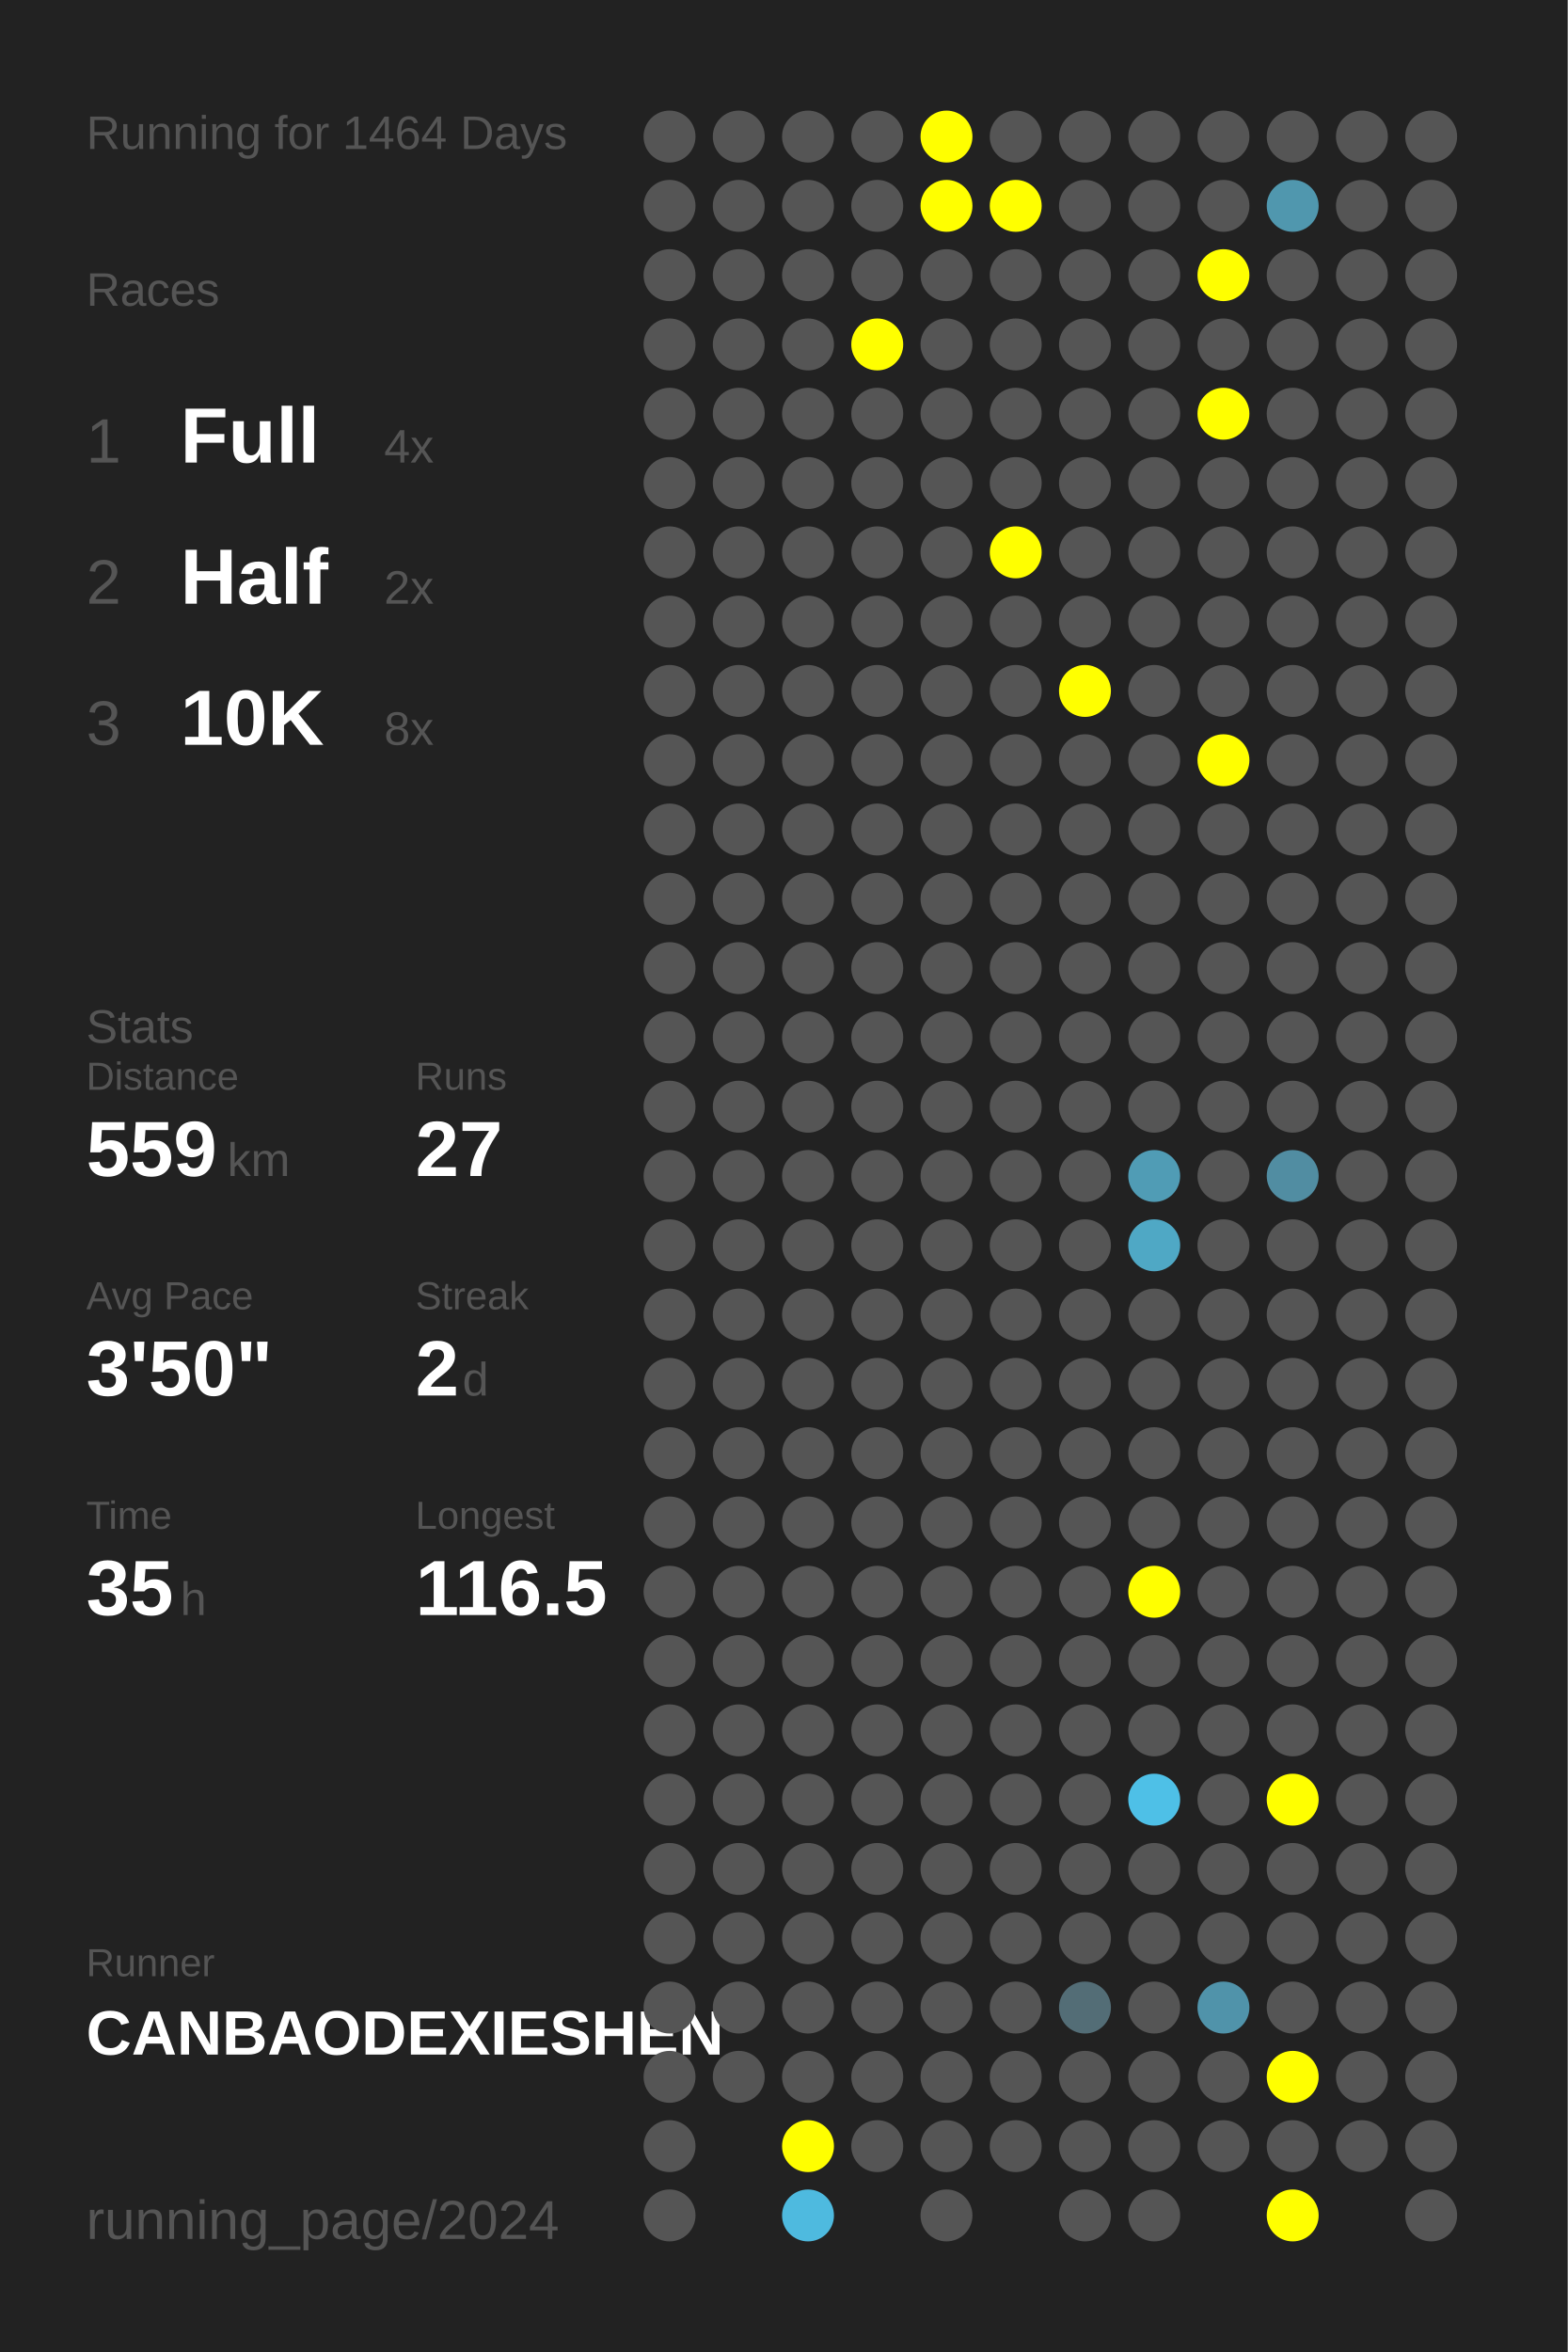
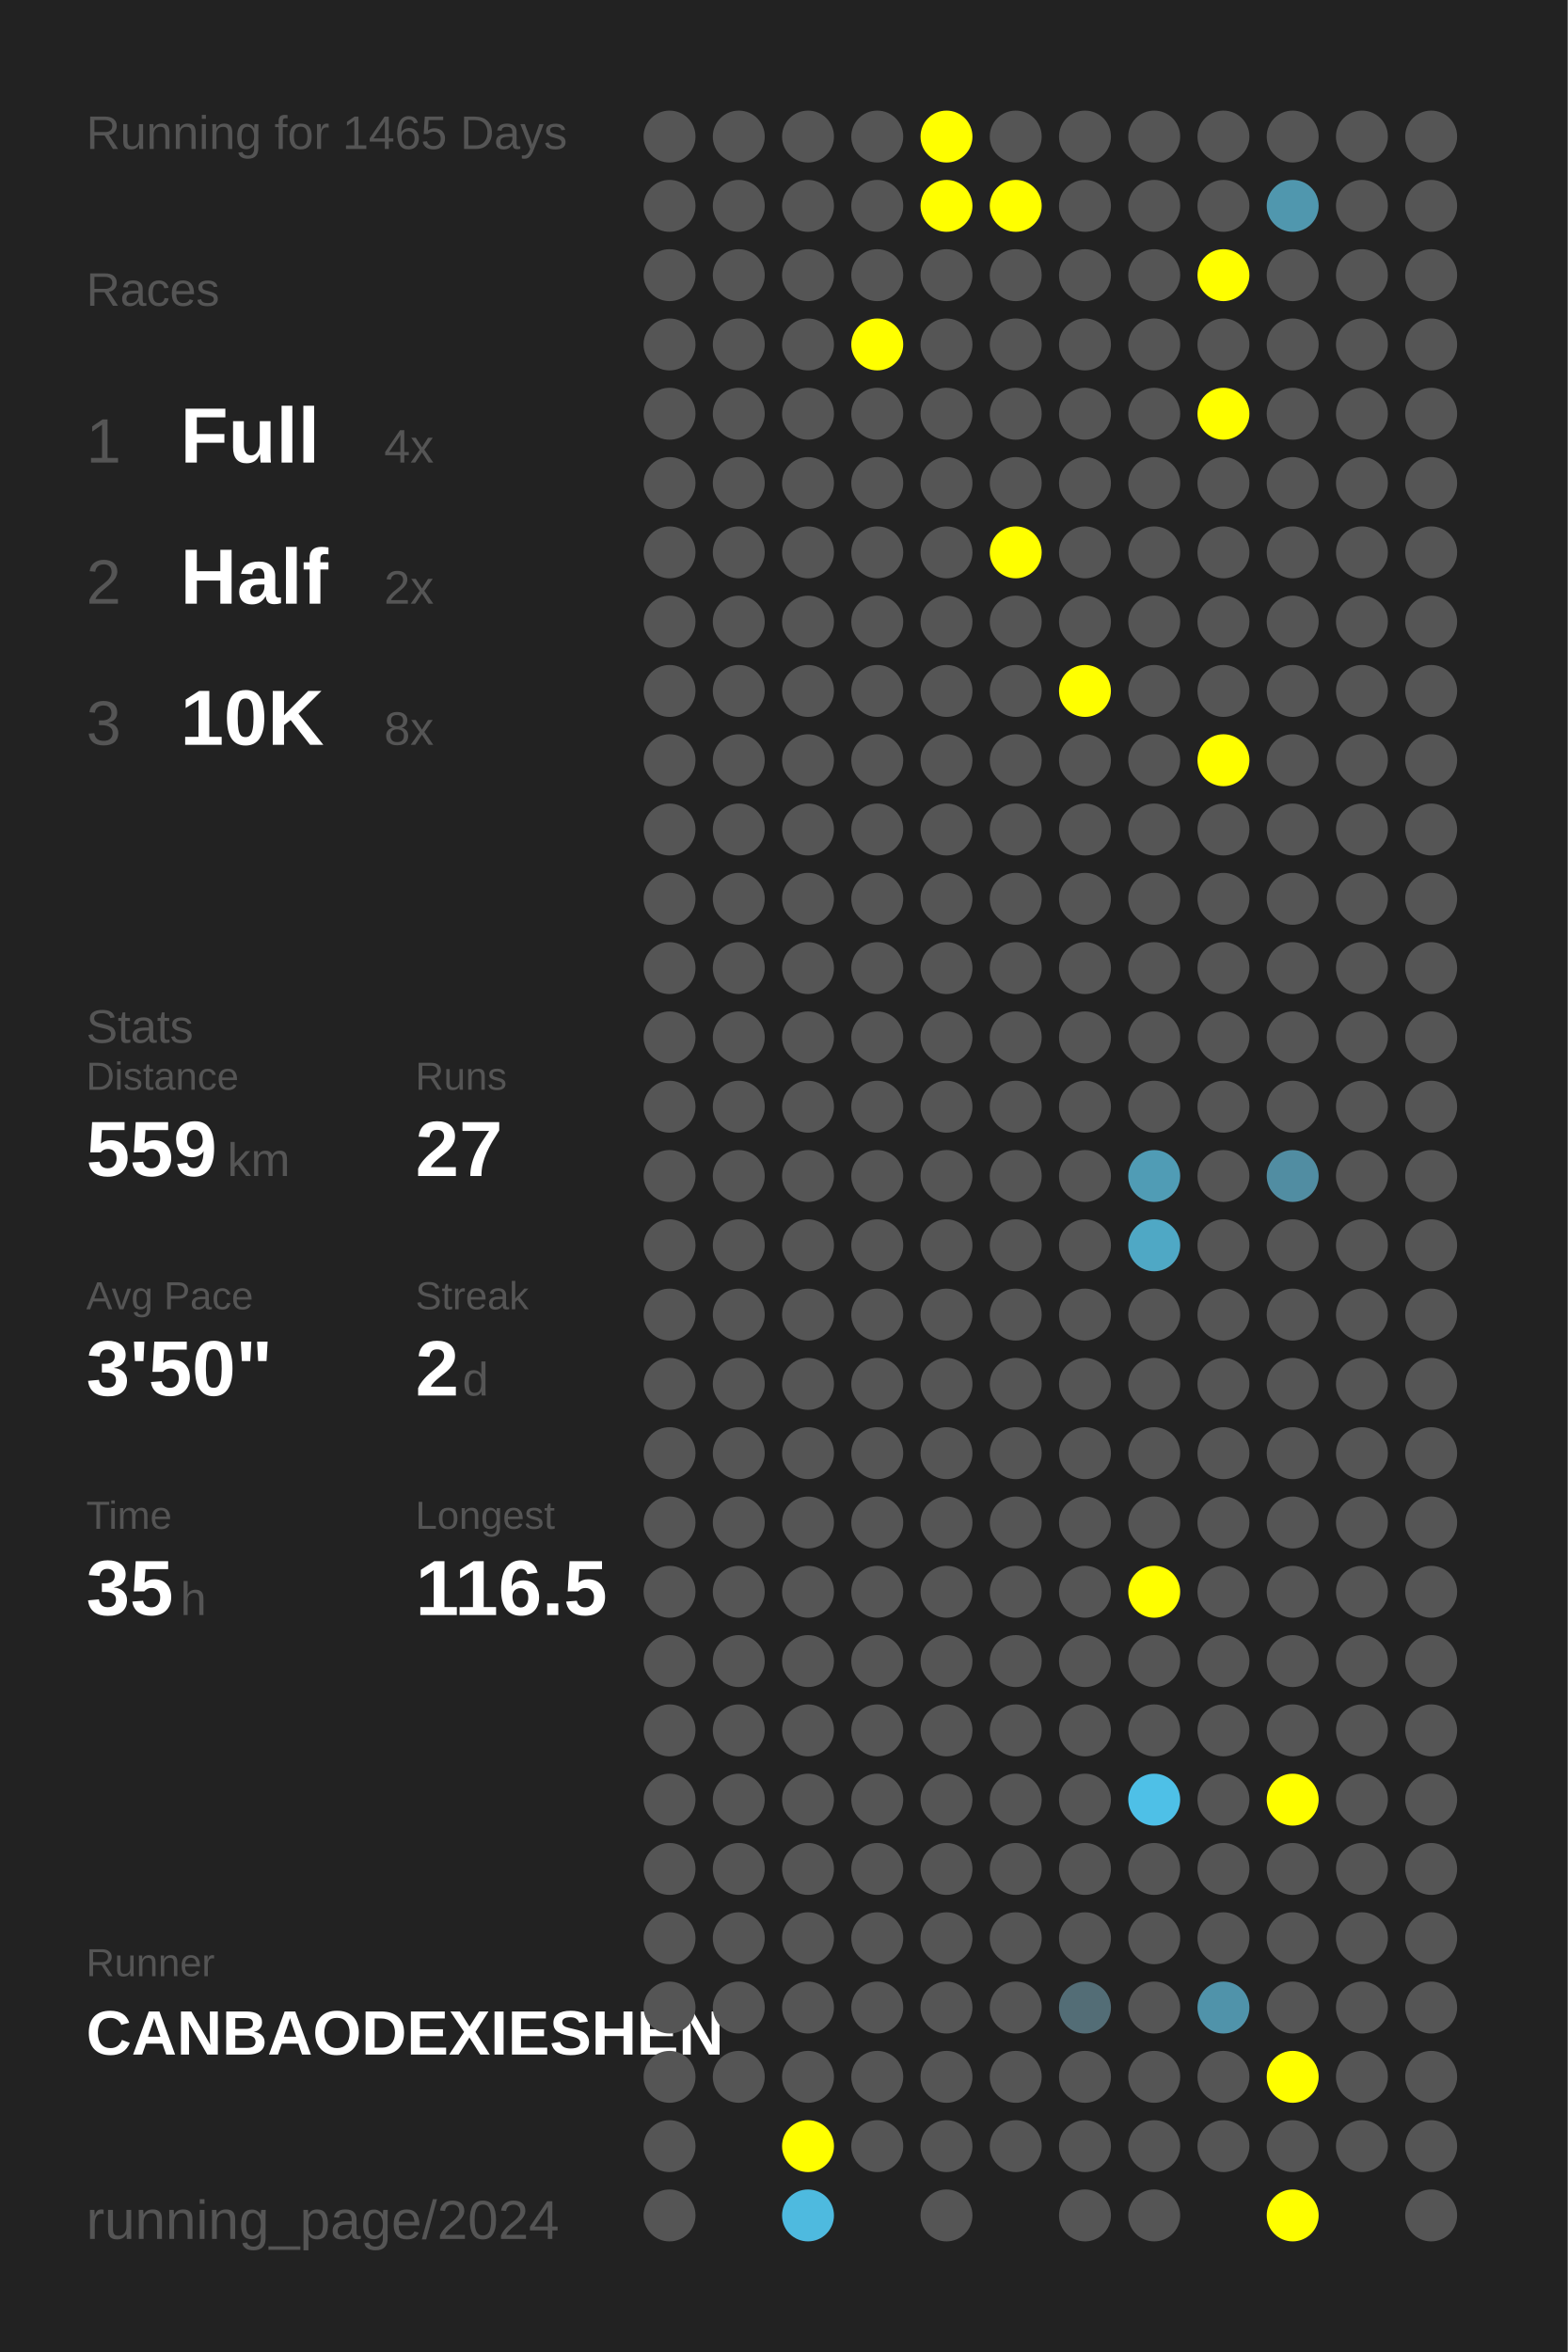
<svg xmlns="http://www.w3.org/2000/svg" baseProfile="full" height="300mm" version="1.1" viewBox="0,0,200,300" width="200mm">
  <defs />
  <rect fill="#222222" height="300" width="200" x="0" y="0" />
-   <text fill="#555555" style="font-size:6px; font-family:Arial;" x="11" y="19">Running for 1464 Days</text>
+   <text fill="#555555" style="font-size:6px; font-family:Arial;" x="11" y="19">Running for 1465 Days</text>
  <text fill="#555555" style="font-size:6px; font-family:Arial;" x="11" y="39">Races</text>
  <text fill="#555555" style="font-size:8px; font-family:Arial;" x="11" y="59">1</text>
  <text fill="#FFFFFF" style="font-size:10px; font-family:Arial; font-weight:bold;" x="23" y="59">Full</text>
  <text fill="#555555" style="font-size:6px; font-family:Arial;" x="49" y="59">4x</text>
  <text fill="#555555" style="font-size:8px; font-family:Arial;" x="11" y="77">2</text>
  <text fill="#FFFFFF" style="font-size:10px; font-family:Arial; font-weight:bold;" x="23" y="77">Half</text>
  <text fill="#555555" style="font-size:6px; font-family:Arial;" x="49" y="77">2x</text>
  <text fill="#555555" style="font-size:8px; font-family:Arial;" x="11" y="95">3</text>
  <text fill="#FFFFFF" style="font-size:10px; font-family:Arial; font-weight:bold;" x="23" y="95">10K</text>
  <text fill="#555555" style="font-size:6px; font-family:Arial;" x="49" y="95">8x</text>
  <text fill="#555555" style="font-size:6px; font-family:Arial;" x="11" y="133">Stats</text>
  <text fill="#555555" style="font-size:5px; font-family:Arial;" x="11" y="139">Distance</text>
  <text fill="#FFFFFF" style="font-size:10px; font-family:Arial; font-weight:bold;" x="11" y="150">559</text>
  <text fill="#555555" style="font-size:6px; font-family:Arial;" x="29" y="150">km</text>
  <text fill="#555555" style="font-size:5px; font-family:Arial;" x="53" y="139">Runs</text>
  <text fill="#FFFFFF" style="font-size:10px; font-family:Arial; font-weight:bold;" x="53" y="150">27</text>
  <text fill="#555555" style="font-size:5px; font-family:Arial;" x="11" y="167">Avg Pace</text>
  <text fill="#FFFFFF" style="font-size:10px; font-family:Arial; font-weight:bold;" x="11" y="178">3'50"</text>
  <text fill="#555555" style="font-size:5px; font-family:Arial;" x="53" y="167">Streak</text>
  <text fill="#FFFFFF" style="font-size:10px; font-family:Arial; font-weight:bold;" x="53" y="178">2</text>
  <text fill="#555555" style="font-size:6px; font-family:Arial;" x="59" y="178">d</text>
  <text fill="#555555" style="font-size:5px; font-family:Arial;" x="11" y="195">Time</text>
  <text fill="#FFFFFF" style="font-size:10px; font-family:Arial; font-weight:bold;" x="11" y="206">35</text>
  <text fill="#555555" style="font-size:6px; font-family:Arial;" x="23" y="206">h</text>
  <text fill="#555555" style="font-size:5px; font-family:Arial;" x="53" y="195">Longest</text>
  <text fill="#FFFFFF" style="font-size:10px; font-family:Arial; font-weight:bold;" x="53" y="206">116.5</text>
  <text fill="#555555" style="font-size:5px; font-family:Arial;" x="11" y="252.065">Runner</text>
  <text fill="#FFFFFF" style="font-size:8px; font-family:Arial; font-weight:bold;" x="11" y="262.065">CANBAODEXIESHEN</text>
  <text fill="#555555" style="font-size:7px; font-family:Arial;" x="11" y="285.581">running_page/2024</text>
  <circle cx="85.417" cy="17.419" fill="#555555" r="3.312" />
  <circle cx="85.417" cy="26.258" fill="#555555" r="3.312" />
  <circle cx="85.417" cy="35.097" fill="#555555" r="3.312" />
  <circle cx="85.417" cy="43.935" fill="#555555" r="3.312" />
  <circle cx="85.417" cy="52.774" fill="#555555" r="3.312" />
  <circle cx="85.417" cy="61.613" fill="#555555" r="3.312" />
  <circle cx="85.417" cy="70.452" fill="#555555" r="3.312" />
  <circle cx="85.417" cy="79.29" fill="#555555" r="3.312" />
  <circle cx="85.417" cy="88.129" fill="#555555" r="3.312" />
  <circle cx="85.417" cy="96.968" fill="#555555" r="3.312" />
  <circle cx="85.417" cy="105.806" fill="#555555" r="3.312" />
  <circle cx="85.417" cy="114.645" fill="#555555" r="3.312" />
  <circle cx="85.417" cy="123.484" fill="#555555" r="3.312" />
  <circle cx="85.417" cy="132.323" fill="#555555" r="3.312" />
  <circle cx="85.417" cy="141.161" fill="#555555" r="3.312" />
  <circle cx="85.417" cy="150" fill="#555555" r="3.312" />
  <circle cx="85.417" cy="158.839" fill="#555555" r="3.312" />
  <circle cx="85.417" cy="167.677" fill="#555555" r="3.312" />
  <circle cx="85.417" cy="176.516" fill="#555555" r="3.312" />
  <circle cx="85.417" cy="185.355" fill="#555555" r="3.312" />
  <circle cx="85.417" cy="194.194" fill="#555555" r="3.312" />
  <circle cx="85.417" cy="203.032" fill="#555555" r="3.312" />
  <circle cx="85.417" cy="211.871" fill="#555555" r="3.312" />
  <circle cx="85.417" cy="220.71" fill="#555555" r="3.312" />
  <circle cx="85.417" cy="229.548" fill="#555555" r="3.312" />
  <circle cx="85.417" cy="238.387" fill="#555555" r="3.312" />
  <circle cx="85.417" cy="247.226" fill="#555555" r="3.312" />
  <circle cx="85.417" cy="256.065" fill="#555555" r="3.312" />
  <circle cx="85.417" cy="264.903" fill="#555555" r="3.312" />
  <circle cx="85.417" cy="273.742" fill="#555555" r="3.312" />
  <circle cx="85.417" cy="282.581" fill="#555555" r="3.312" />
  <circle cx="94.25" cy="17.419" fill="#555555" r="3.312" />
  <circle cx="94.25" cy="26.258" fill="#555555" r="3.312" />
  <circle cx="94.25" cy="35.097" fill="#555555" r="3.312" />
  <circle cx="94.25" cy="43.935" fill="#555555" r="3.312" />
  <circle cx="94.25" cy="52.774" fill="#555555" r="3.312" />
  <circle cx="94.25" cy="61.613" fill="#555555" r="3.312" />
  <circle cx="94.25" cy="70.452" fill="#555555" r="3.312" />
  <circle cx="94.25" cy="79.29" fill="#555555" r="3.312" />
  <circle cx="94.25" cy="88.129" fill="#555555" r="3.312" />
  <circle cx="94.25" cy="96.968" fill="#555555" r="3.312" />
  <circle cx="94.25" cy="105.806" fill="#555555" r="3.312" />
  <circle cx="94.25" cy="114.645" fill="#555555" r="3.312" />
  <circle cx="94.25" cy="123.484" fill="#555555" r="3.312" />
  <circle cx="94.25" cy="132.323" fill="#555555" r="3.312" />
  <circle cx="94.25" cy="141.161" fill="#555555" r="3.312" />
  <circle cx="94.25" cy="150" fill="#555555" r="3.312" />
  <circle cx="94.25" cy="158.839" fill="#555555" r="3.312" />
  <circle cx="94.25" cy="167.677" fill="#555555" r="3.312" />
  <circle cx="94.25" cy="176.516" fill="#555555" r="3.312" />
  <circle cx="94.25" cy="185.355" fill="#555555" r="3.312" />
  <circle cx="94.25" cy="194.194" fill="#555555" r="3.312" />
  <circle cx="94.25" cy="203.032" fill="#555555" r="3.312" />
  <circle cx="94.25" cy="211.871" fill="#555555" r="3.312" />
  <circle cx="94.25" cy="220.71" fill="#555555" r="3.312" />
  <circle cx="94.25" cy="229.548" fill="#555555" r="3.312" />
  <circle cx="94.25" cy="238.387" fill="#555555" r="3.312" />
  <circle cx="94.25" cy="247.226" fill="#555555" r="3.312" />
  <circle cx="94.25" cy="256.065" fill="#555555" r="3.312" />
  <circle cx="94.25" cy="264.903" fill="#555555" r="3.312" />
  <circle cx="103.083" cy="17.419" fill="#555555" r="3.312" />
  <circle cx="103.083" cy="26.258" fill="#555555" r="3.312" />
  <circle cx="103.083" cy="35.097" fill="#555555" r="3.312" />
  <circle cx="103.083" cy="43.935" fill="#555555" r="3.312" />
  <circle cx="103.083" cy="52.774" fill="#555555" r="3.312" />
  <circle cx="103.083" cy="61.613" fill="#555555" r="3.312" />
  <circle cx="103.083" cy="70.452" fill="#555555" r="3.312" />
  <circle cx="103.083" cy="79.29" fill="#555555" r="3.312" />
  <circle cx="103.083" cy="88.129" fill="#555555" r="3.312" />
  <circle cx="103.083" cy="96.968" fill="#555555" r="3.312" />
  <circle cx="103.083" cy="105.806" fill="#555555" r="3.312" />
  <circle cx="103.083" cy="114.645" fill="#555555" r="3.312" />
  <circle cx="103.083" cy="123.484" fill="#555555" r="3.312" />
  <circle cx="103.083" cy="132.323" fill="#555555" r="3.312" />
  <circle cx="103.083" cy="141.161" fill="#555555" r="3.312" />
  <circle cx="103.083" cy="150" fill="#555555" r="3.312" />
  <circle cx="103.083" cy="158.839" fill="#555555" r="3.312" />
  <circle cx="103.083" cy="167.677" fill="#555555" r="3.312" />
  <circle cx="103.083" cy="176.516" fill="#555555" r="3.312" />
  <circle cx="103.083" cy="185.355" fill="#555555" r="3.312" />
  <circle cx="103.083" cy="194.194" fill="#555555" r="3.312" />
  <circle cx="103.083" cy="203.032" fill="#555555" r="3.312" />
  <circle cx="103.083" cy="211.871" fill="#555555" r="3.312" />
  <circle cx="103.083" cy="220.71" fill="#555555" r="3.312" />
  <circle cx="103.083" cy="229.548" fill="#555555" r="3.312" />
  <circle cx="103.083" cy="238.387" fill="#555555" r="3.312" />
  <circle cx="103.083" cy="247.226" fill="#555555" r="3.312" />
  <circle cx="103.083" cy="256.065" fill="#555555" r="3.312" />
  <circle cx="103.083" cy="264.903" fill="#555555" r="3.312" />
  <circle cx="103.083" cy="273.742" fill="#FFFF00" r="3.312" />
  <circle cx="103.083" cy="282.581" fill="#4ebadf" r="3.312" />
  <circle cx="111.917" cy="17.419" fill="#555555" r="3.312" />
  <circle cx="111.917" cy="26.258" fill="#555555" r="3.312" />
  <circle cx="111.917" cy="35.097" fill="#555555" r="3.312" />
  <circle cx="111.917" cy="43.935" fill="#FFFF00" r="3.312" />
  <circle cx="111.917" cy="52.774" fill="#555555" r="3.312" />
  <circle cx="111.917" cy="61.613" fill="#555555" r="3.312" />
  <circle cx="111.917" cy="70.452" fill="#555555" r="3.312" />
  <circle cx="111.917" cy="79.29" fill="#555555" r="3.312" />
  <circle cx="111.917" cy="88.129" fill="#555555" r="3.312" />
  <circle cx="111.917" cy="96.968" fill="#555555" r="3.312" />
  <circle cx="111.917" cy="105.806" fill="#555555" r="3.312" />
  <circle cx="111.917" cy="114.645" fill="#555555" r="3.312" />
  <circle cx="111.917" cy="123.484" fill="#555555" r="3.312" />
  <circle cx="111.917" cy="132.323" fill="#555555" r="3.312" />
  <circle cx="111.917" cy="141.161" fill="#555555" r="3.312" />
  <circle cx="111.917" cy="150" fill="#555555" r="3.312" />
  <circle cx="111.917" cy="158.839" fill="#555555" r="3.312" />
  <circle cx="111.917" cy="167.677" fill="#555555" r="3.312" />
  <circle cx="111.917" cy="176.516" fill="#555555" r="3.312" />
  <circle cx="111.917" cy="185.355" fill="#555555" r="3.312" />
  <circle cx="111.917" cy="194.194" fill="#555555" r="3.312" />
  <circle cx="111.917" cy="203.032" fill="#555555" r="3.312" />
  <circle cx="111.917" cy="211.871" fill="#555555" r="3.312" />
  <circle cx="111.917" cy="220.71" fill="#555555" r="3.312" />
  <circle cx="111.917" cy="229.548" fill="#555555" r="3.312" />
  <circle cx="111.917" cy="238.387" fill="#555555" r="3.312" />
  <circle cx="111.917" cy="247.226" fill="#555555" r="3.312" />
  <circle cx="111.917" cy="256.065" fill="#555555" r="3.312" />
  <circle cx="111.917" cy="264.903" fill="#555555" r="3.312" />
  <circle cx="111.917" cy="273.742" fill="#555555" r="3.312" />
  <circle cx="120.75" cy="17.419" fill="#FFFF00" r="3.312" />
  <circle cx="120.75" cy="26.258" fill="#FFFF00" r="3.312" />
  <circle cx="120.75" cy="35.097" fill="#555555" r="3.312" />
  <circle cx="120.75" cy="43.935" fill="#555555" r="3.312" />
  <circle cx="120.75" cy="52.774" fill="#555555" r="3.312" />
  <circle cx="120.75" cy="61.613" fill="#555555" r="3.312" />
  <circle cx="120.75" cy="70.452" fill="#555555" r="3.312" />
  <circle cx="120.75" cy="79.29" fill="#555555" r="3.312" />
  <circle cx="120.75" cy="88.129" fill="#555555" r="3.312" />
  <circle cx="120.75" cy="96.968" fill="#555555" r="3.312" />
  <circle cx="120.75" cy="105.806" fill="#555555" r="3.312" />
  <circle cx="120.75" cy="114.645" fill="#555555" r="3.312" />
  <circle cx="120.75" cy="123.484" fill="#555555" r="3.312" />
  <circle cx="120.75" cy="132.323" fill="#555555" r="3.312" />
  <circle cx="120.75" cy="141.161" fill="#555555" r="3.312" />
  <circle cx="120.75" cy="150" fill="#555555" r="3.312" />
  <circle cx="120.75" cy="158.839" fill="#555555" r="3.312" />
  <circle cx="120.75" cy="167.677" fill="#555555" r="3.312" />
  <circle cx="120.75" cy="176.516" fill="#555555" r="3.312" />
  <circle cx="120.75" cy="185.355" fill="#555555" r="3.312" />
  <circle cx="120.75" cy="194.194" fill="#555555" r="3.312" />
  <circle cx="120.75" cy="203.032" fill="#555555" r="3.312" />
  <circle cx="120.75" cy="211.871" fill="#555555" r="3.312" />
  <circle cx="120.75" cy="220.71" fill="#555555" r="3.312" />
  <circle cx="120.75" cy="229.548" fill="#555555" r="3.312" />
  <circle cx="120.75" cy="238.387" fill="#555555" r="3.312" />
  <circle cx="120.75" cy="247.226" fill="#555555" r="3.312" />
  <circle cx="120.75" cy="256.065" fill="#555555" r="3.312" />
  <circle cx="120.75" cy="264.903" fill="#555555" r="3.312" />
  <circle cx="120.75" cy="273.742" fill="#555555" r="3.312" />
  <circle cx="120.75" cy="282.581" fill="#555555" r="3.312" />
  <circle cx="129.583" cy="17.419" fill="#555555" r="3.312" />
  <circle cx="129.583" cy="26.258" fill="#FFFF00" r="3.312" />
  <circle cx="129.583" cy="35.097" fill="#555555" r="3.312" />
  <circle cx="129.583" cy="43.935" fill="#555555" r="3.312" />
  <circle cx="129.583" cy="52.774" fill="#555555" r="3.312" />
  <circle cx="129.583" cy="61.613" fill="#555555" r="3.312" />
  <circle cx="129.583" cy="70.452" fill="#FFFF00" r="3.312" />
  <circle cx="129.583" cy="79.29" fill="#555555" r="3.312" />
  <circle cx="129.583" cy="88.129" fill="#555555" r="3.312" />
  <circle cx="129.583" cy="96.968" fill="#555555" r="3.312" />
  <circle cx="129.583" cy="105.806" fill="#555555" r="3.312" />
  <circle cx="129.583" cy="114.645" fill="#555555" r="3.312" />
  <circle cx="129.583" cy="123.484" fill="#555555" r="3.312" />
  <circle cx="129.583" cy="132.323" fill="#555555" r="3.312" />
  <circle cx="129.583" cy="141.161" fill="#555555" r="3.312" />
  <circle cx="129.583" cy="150" fill="#555555" r="3.312" />
  <circle cx="129.583" cy="158.839" fill="#555555" r="3.312" />
  <circle cx="129.583" cy="167.677" fill="#555555" r="3.312" />
  <circle cx="129.583" cy="176.516" fill="#555555" r="3.312" />
  <circle cx="129.583" cy="185.355" fill="#555555" r="3.312" />
  <circle cx="129.583" cy="194.194" fill="#555555" r="3.312" />
  <circle cx="129.583" cy="203.032" fill="#555555" r="3.312" />
  <circle cx="129.583" cy="211.871" fill="#555555" r="3.312" />
  <circle cx="129.583" cy="220.71" fill="#555555" r="3.312" />
  <circle cx="129.583" cy="229.548" fill="#555555" r="3.312" />
  <circle cx="129.583" cy="238.387" fill="#555555" r="3.312" />
  <circle cx="129.583" cy="247.226" fill="#555555" r="3.312" />
  <circle cx="129.583" cy="256.065" fill="#555555" r="3.312" />
  <circle cx="129.583" cy="264.903" fill="#555555" r="3.312" />
  <circle cx="129.583" cy="273.742" fill="#555555" r="3.312" />
  <circle cx="138.417" cy="17.419" fill="#555555" r="3.312" />
  <circle cx="138.417" cy="26.258" fill="#555555" r="3.312" />
  <circle cx="138.417" cy="35.097" fill="#555555" r="3.312" />
  <circle cx="138.417" cy="43.935" fill="#555555" r="3.312" />
  <circle cx="138.417" cy="52.774" fill="#555555" r="3.312" />
  <circle cx="138.417" cy="61.613" fill="#555555" r="3.312" />
  <circle cx="138.417" cy="70.452" fill="#555555" r="3.312" />
  <circle cx="138.417" cy="79.29" fill="#555555" r="3.312" />
  <circle cx="138.417" cy="88.129" fill="#FFFF00" r="3.312" />
  <circle cx="138.417" cy="96.968" fill="#555555" r="3.312" />
  <circle cx="138.417" cy="105.806" fill="#555555" r="3.312" />
  <circle cx="138.417" cy="114.645" fill="#555555" r="3.312" />
  <circle cx="138.417" cy="123.484" fill="#555555" r="3.312" />
  <circle cx="138.417" cy="132.323" fill="#555555" r="3.312" />
  <circle cx="138.417" cy="141.161" fill="#555555" r="3.312" />
  <circle cx="138.417" cy="150" fill="#555555" r="3.312" />
  <circle cx="138.417" cy="158.839" fill="#555555" r="3.312" />
  <circle cx="138.417" cy="167.677" fill="#555555" r="3.312" />
  <circle cx="138.417" cy="176.516" fill="#555555" r="3.312" />
  <circle cx="138.417" cy="185.355" fill="#555555" r="3.312" />
  <circle cx="138.417" cy="194.194" fill="#555555" r="3.312" />
  <circle cx="138.417" cy="203.032" fill="#555555" r="3.312" />
  <circle cx="138.417" cy="211.871" fill="#555555" r="3.312" />
  <circle cx="138.417" cy="220.71" fill="#555555" r="3.312" />
  <circle cx="138.417" cy="229.548" fill="#555555" r="3.312" />
  <circle cx="138.417" cy="238.387" fill="#555555" r="3.312" />
  <circle cx="138.417" cy="247.226" fill="#555555" r="3.312" />
  <circle cx="138.417" cy="256.065" fill="#536d76" r="3.312" />
  <circle cx="138.417" cy="264.903" fill="#555555" r="3.312" />
  <circle cx="138.417" cy="273.742" fill="#555555" r="3.312" />
  <circle cx="138.417" cy="282.581" fill="#555555" r="3.312" />
  <circle cx="147.25" cy="17.419" fill="#555555" r="3.312" />
  <circle cx="147.25" cy="26.258" fill="#555555" r="3.312" />
  <circle cx="147.25" cy="35.097" fill="#555555" r="3.312" />
  <circle cx="147.25" cy="43.935" fill="#555555" r="3.312" />
  <circle cx="147.25" cy="52.774" fill="#555555" r="3.312" />
  <circle cx="147.25" cy="61.613" fill="#555555" r="3.312" />
  <circle cx="147.25" cy="70.452" fill="#555555" r="3.312" />
  <circle cx="147.25" cy="79.29" fill="#555555" r="3.312" />
  <circle cx="147.25" cy="88.129" fill="#555555" r="3.312" />
  <circle cx="147.25" cy="96.968" fill="#555555" r="3.312" />
  <circle cx="147.25" cy="105.806" fill="#555555" r="3.312" />
  <circle cx="147.25" cy="114.645" fill="#555555" r="3.312" />
  <circle cx="147.25" cy="123.484" fill="#555555" r="3.312" />
  <circle cx="147.25" cy="132.323" fill="#555555" r="3.312" />
  <circle cx="147.25" cy="141.161" fill="#555555" r="3.312" />
  <circle cx="147.25" cy="150" fill="#509cb5" r="3.312" />
  <circle cx="147.25" cy="158.839" fill="#4fa8c5" r="3.312" />
  <circle cx="147.25" cy="167.677" fill="#555555" r="3.312" />
  <circle cx="147.25" cy="176.516" fill="#555555" r="3.312" />
  <circle cx="147.25" cy="185.355" fill="#555555" r="3.312" />
  <circle cx="147.25" cy="194.194" fill="#555555" r="3.312" />
  <circle cx="147.25" cy="203.032" fill="#FFFF00" r="3.312" />
  <circle cx="147.25" cy="211.871" fill="#555555" r="3.312" />
  <circle cx="147.25" cy="220.71" fill="#555555" r="3.312" />
  <circle cx="147.25" cy="229.548" fill="#4ec0e7" r="3.312" />
  <circle cx="147.25" cy="238.387" fill="#555555" r="3.312" />
  <circle cx="147.25" cy="247.226" fill="#555555" r="3.312" />
  <circle cx="147.25" cy="256.065" fill="#555555" r="3.312" />
  <circle cx="147.25" cy="264.903" fill="#555555" r="3.312" />
  <circle cx="147.25" cy="273.742" fill="#555555" r="3.312" />
  <circle cx="147.25" cy="282.581" fill="#555555" r="3.312" />
  <circle cx="156.083" cy="17.419" fill="#555555" r="3.312" />
  <circle cx="156.083" cy="26.258" fill="#555555" r="3.312" />
  <circle cx="156.083" cy="35.097" fill="#FFFF00" r="3.312" />
  <circle cx="156.083" cy="43.935" fill="#555555" r="3.312" />
  <circle cx="156.083" cy="52.774" fill="#FFFF00" r="3.312" />
  <circle cx="156.083" cy="61.613" fill="#555555" r="3.312" />
  <circle cx="156.083" cy="70.452" fill="#555555" r="3.312" />
  <circle cx="156.083" cy="79.29" fill="#555555" r="3.312" />
  <circle cx="156.083" cy="88.129" fill="#555555" r="3.312" />
  <circle cx="156.083" cy="96.968" fill="#FFFF00" r="3.312" />
  <circle cx="156.083" cy="105.806" fill="#555555" r="3.312" />
  <circle cx="156.083" cy="114.645" fill="#555555" r="3.312" />
  <circle cx="156.083" cy="123.484" fill="#555555" r="3.312" />
  <circle cx="156.083" cy="132.323" fill="#555555" r="3.312" />
  <circle cx="156.083" cy="141.161" fill="#555555" r="3.312" />
  <circle cx="156.083" cy="150" fill="#555555" r="3.312" />
  <circle cx="156.083" cy="158.839" fill="#555555" r="3.312" />
  <circle cx="156.083" cy="167.677" fill="#555555" r="3.312" />
  <circle cx="156.083" cy="176.516" fill="#555555" r="3.312" />
  <circle cx="156.083" cy="185.355" fill="#555555" r="3.312" />
  <circle cx="156.083" cy="194.194" fill="#555555" r="3.312" />
  <circle cx="156.083" cy="203.032" fill="#555555" r="3.312" />
  <circle cx="156.083" cy="211.871" fill="#555555" r="3.312" />
  <circle cx="156.083" cy="220.71" fill="#555555" r="3.312" />
  <circle cx="156.083" cy="229.548" fill="#555555" r="3.312" />
  <circle cx="156.083" cy="238.387" fill="#555555" r="3.312" />
  <circle cx="156.083" cy="247.226" fill="#555555" r="3.312" />
  <circle cx="156.083" cy="256.065" fill="#5093aa" r="3.312" />
  <circle cx="156.083" cy="264.903" fill="#555555" r="3.312" />
  <circle cx="156.083" cy="273.742" fill="#555555" r="3.312" />
  <circle cx="164.917" cy="17.419" fill="#555555" r="3.312" />
  <circle cx="164.917" cy="26.258" fill="#5097ae" r="3.312" />
  <circle cx="164.917" cy="35.097" fill="#555555" r="3.312" />
  <circle cx="164.917" cy="43.935" fill="#555555" r="3.312" />
  <circle cx="164.917" cy="52.774" fill="#555555" r="3.312" />
  <circle cx="164.917" cy="61.613" fill="#555555" r="3.312" />
  <circle cx="164.917" cy="70.452" fill="#555555" r="3.312" />
  <circle cx="164.917" cy="79.29" fill="#555555" r="3.312" />
  <circle cx="164.917" cy="88.129" fill="#555555" r="3.312" />
  <circle cx="164.917" cy="96.968" fill="#555555" r="3.312" />
  <circle cx="164.917" cy="105.806" fill="#555555" r="3.312" />
  <circle cx="164.917" cy="114.645" fill="#555555" r="3.312" />
  <circle cx="164.917" cy="123.484" fill="#555555" r="3.312" />
  <circle cx="164.917" cy="132.323" fill="#555555" r="3.312" />
  <circle cx="164.917" cy="141.161" fill="#555555" r="3.312" />
  <circle cx="164.917" cy="150" fill="#518da2" r="3.312" />
  <circle cx="164.917" cy="158.839" fill="#555555" r="3.312" />
  <circle cx="164.917" cy="167.677" fill="#555555" r="3.312" />
  <circle cx="164.917" cy="176.516" fill="#555555" r="3.312" />
  <circle cx="164.917" cy="185.355" fill="#555555" r="3.312" />
  <circle cx="164.917" cy="194.194" fill="#555555" r="3.312" />
  <circle cx="164.917" cy="203.032" fill="#555555" r="3.312" />
  <circle cx="164.917" cy="211.871" fill="#555555" r="3.312" />
  <circle cx="164.917" cy="220.71" fill="#555555" r="3.312" />
  <circle cx="164.917" cy="229.548" fill="#FFFF00" r="3.312" />
  <circle cx="164.917" cy="238.387" fill="#555555" r="3.312" />
  <circle cx="164.917" cy="247.226" fill="#555555" r="3.312" />
  <circle cx="164.917" cy="256.065" fill="#555555" r="3.312" />
  <circle cx="164.917" cy="264.903" fill="#FFFF00" r="3.312" />
  <circle cx="164.917" cy="273.742" fill="#555555" r="3.312" />
  <circle cx="164.917" cy="282.581" fill="#FFFF00" r="3.312" />
  <circle cx="173.75" cy="17.419" fill="#555555" r="3.312" />
  <circle cx="173.75" cy="26.258" fill="#555555" r="3.312" />
  <circle cx="173.75" cy="35.097" fill="#555555" r="3.312" />
  <circle cx="173.75" cy="43.935" fill="#555555" r="3.312" />
  <circle cx="173.75" cy="52.774" fill="#555555" r="3.312" />
  <circle cx="173.75" cy="61.613" fill="#555555" r="3.312" />
  <circle cx="173.75" cy="70.452" fill="#555555" r="3.312" />
  <circle cx="173.75" cy="79.29" fill="#555555" r="3.312" />
  <circle cx="173.75" cy="88.129" fill="#555555" r="3.312" />
  <circle cx="173.75" cy="96.968" fill="#555555" r="3.312" />
  <circle cx="173.75" cy="105.806" fill="#555555" r="3.312" />
  <circle cx="173.75" cy="114.645" fill="#555555" r="3.312" />
  <circle cx="173.75" cy="123.484" fill="#555555" r="3.312" />
  <circle cx="173.75" cy="132.323" fill="#555555" r="3.312" />
  <circle cx="173.75" cy="141.161" fill="#555555" r="3.312" />
  <circle cx="173.75" cy="150" fill="#555555" r="3.312" />
  <circle cx="173.75" cy="158.839" fill="#555555" r="3.312" />
  <circle cx="173.75" cy="167.677" fill="#555555" r="3.312" />
  <circle cx="173.75" cy="176.516" fill="#555555" r="3.312" />
  <circle cx="173.75" cy="185.355" fill="#555555" r="3.312" />
  <circle cx="173.75" cy="194.194" fill="#555555" r="3.312" />
  <circle cx="173.75" cy="203.032" fill="#555555" r="3.312" />
  <circle cx="173.75" cy="211.871" fill="#555555" r="3.312" />
  <circle cx="173.75" cy="220.71" fill="#555555" r="3.312" />
  <circle cx="173.75" cy="229.548" fill="#555555" r="3.312" />
  <circle cx="173.75" cy="238.387" fill="#555555" r="3.312" />
  <circle cx="173.75" cy="247.226" fill="#555555" r="3.312" />
  <circle cx="173.75" cy="256.065" fill="#555555" r="3.312" />
  <circle cx="173.75" cy="264.903" fill="#555555" r="3.312" />
  <circle cx="173.75" cy="273.742" fill="#555555" r="3.312" />
  <circle cx="182.583" cy="17.419" fill="#555555" r="3.312" />
  <circle cx="182.583" cy="26.258" fill="#555555" r="3.312" />
  <circle cx="182.583" cy="35.097" fill="#555555" r="3.312" />
  <circle cx="182.583" cy="43.935" fill="#555555" r="3.312" />
  <circle cx="182.583" cy="52.774" fill="#555555" r="3.312" />
  <circle cx="182.583" cy="61.613" fill="#555555" r="3.312" />
  <circle cx="182.583" cy="70.452" fill="#555555" r="3.312" />
  <circle cx="182.583" cy="79.29" fill="#555555" r="3.312" />
  <circle cx="182.583" cy="88.129" fill="#555555" r="3.312" />
  <circle cx="182.583" cy="96.968" fill="#555555" r="3.312" />
  <circle cx="182.583" cy="105.806" fill="#555555" r="3.312" />
  <circle cx="182.583" cy="114.645" fill="#555555" r="3.312" />
  <circle cx="182.583" cy="123.484" fill="#555555" r="3.312" />
  <circle cx="182.583" cy="132.323" fill="#555555" r="3.312" />
  <circle cx="182.583" cy="141.161" fill="#555555" r="3.312" />
  <circle cx="182.583" cy="150" fill="#555555" r="3.312" />
  <circle cx="182.583" cy="158.839" fill="#555555" r="3.312" />
  <circle cx="182.583" cy="167.677" fill="#555555" r="3.312" />
  <circle cx="182.583" cy="176.516" fill="#555555" r="3.312" />
  <circle cx="182.583" cy="185.355" fill="#555555" r="3.312" />
  <circle cx="182.583" cy="194.194" fill="#555555" r="3.312" />
  <circle cx="182.583" cy="203.032" fill="#555555" r="3.312" />
  <circle cx="182.583" cy="211.871" fill="#555555" r="3.312" />
  <circle cx="182.583" cy="220.71" fill="#555555" r="3.312" />
  <circle cx="182.583" cy="229.548" fill="#555555" r="3.312" />
  <circle cx="182.583" cy="238.387" fill="#555555" r="3.312" />
  <circle cx="182.583" cy="247.226" fill="#555555" r="3.312" />
  <circle cx="182.583" cy="256.065" fill="#555555" r="3.312" />
  <circle cx="182.583" cy="264.903" fill="#555555" r="3.312" />
  <circle cx="182.583" cy="273.742" fill="#555555" r="3.312" />
  <circle cx="182.583" cy="282.581" fill="#555555" r="3.312" />
</svg>
